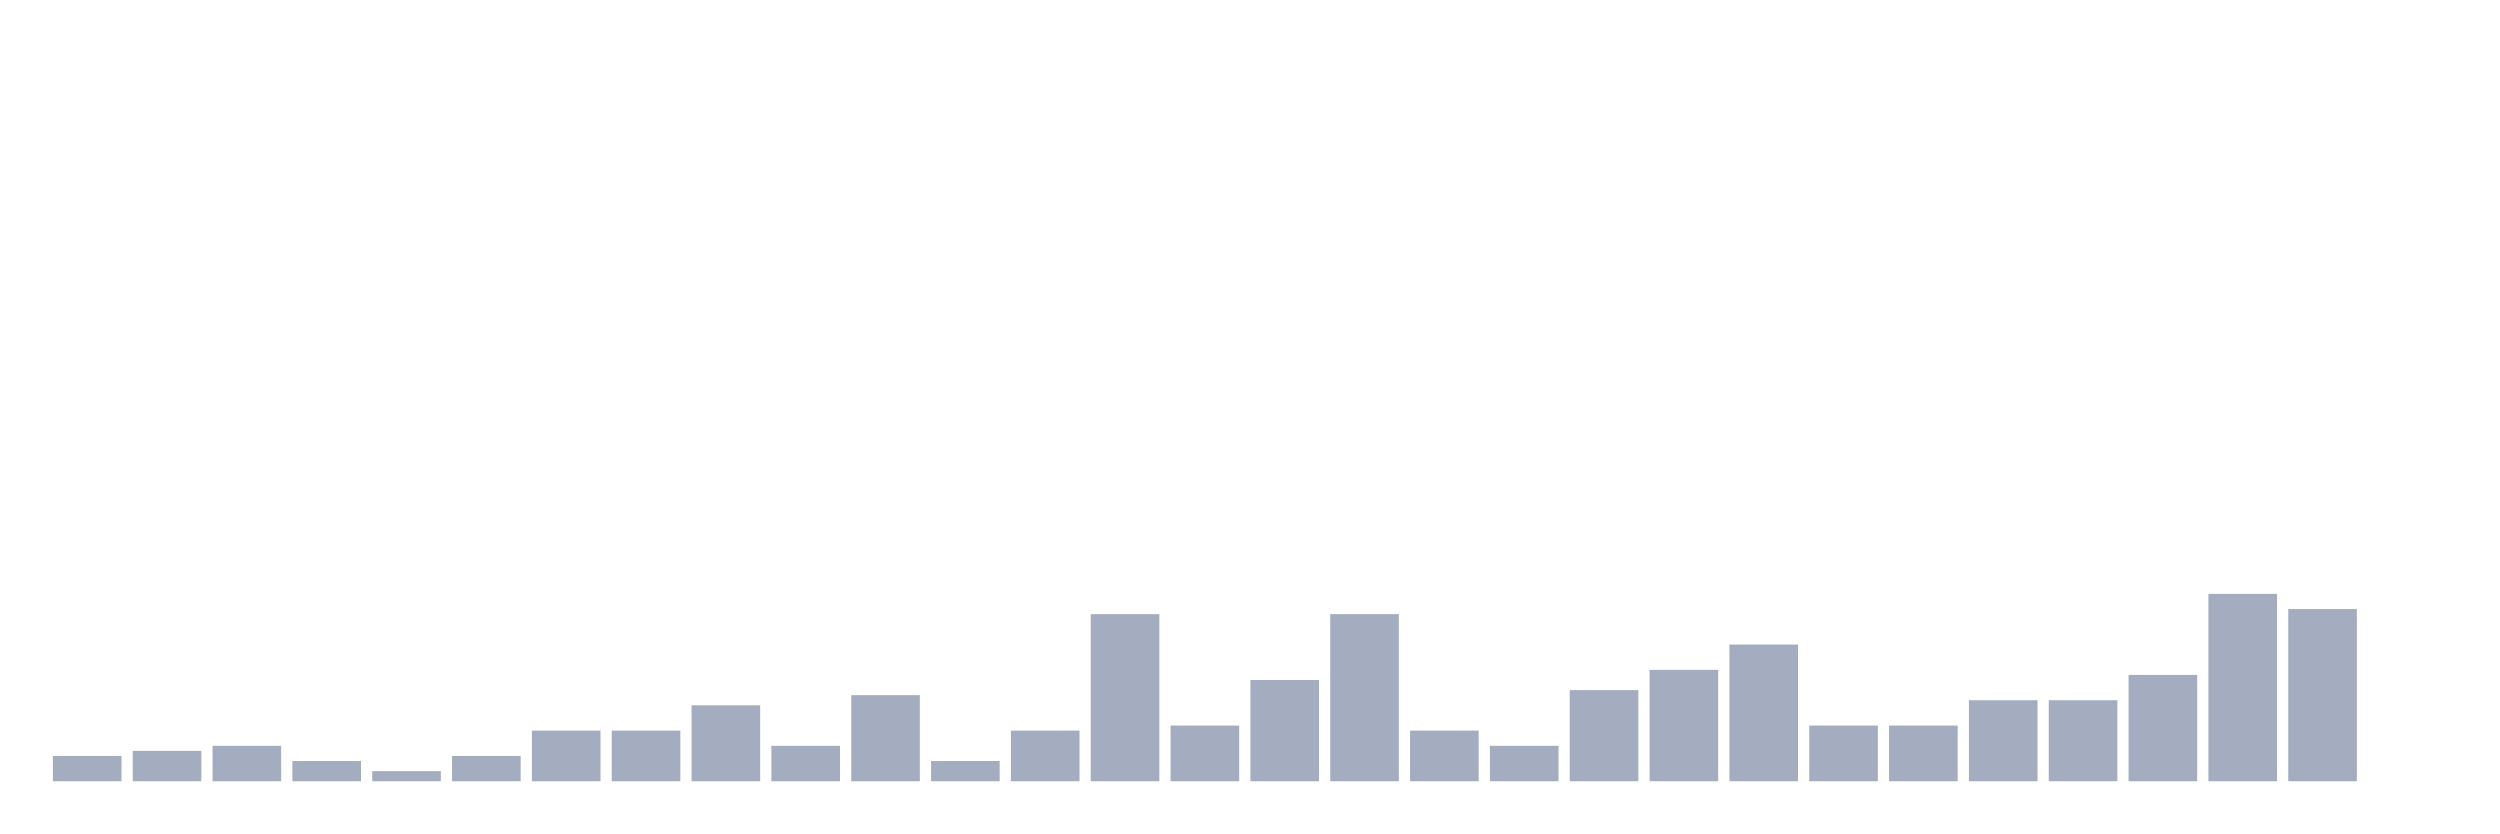
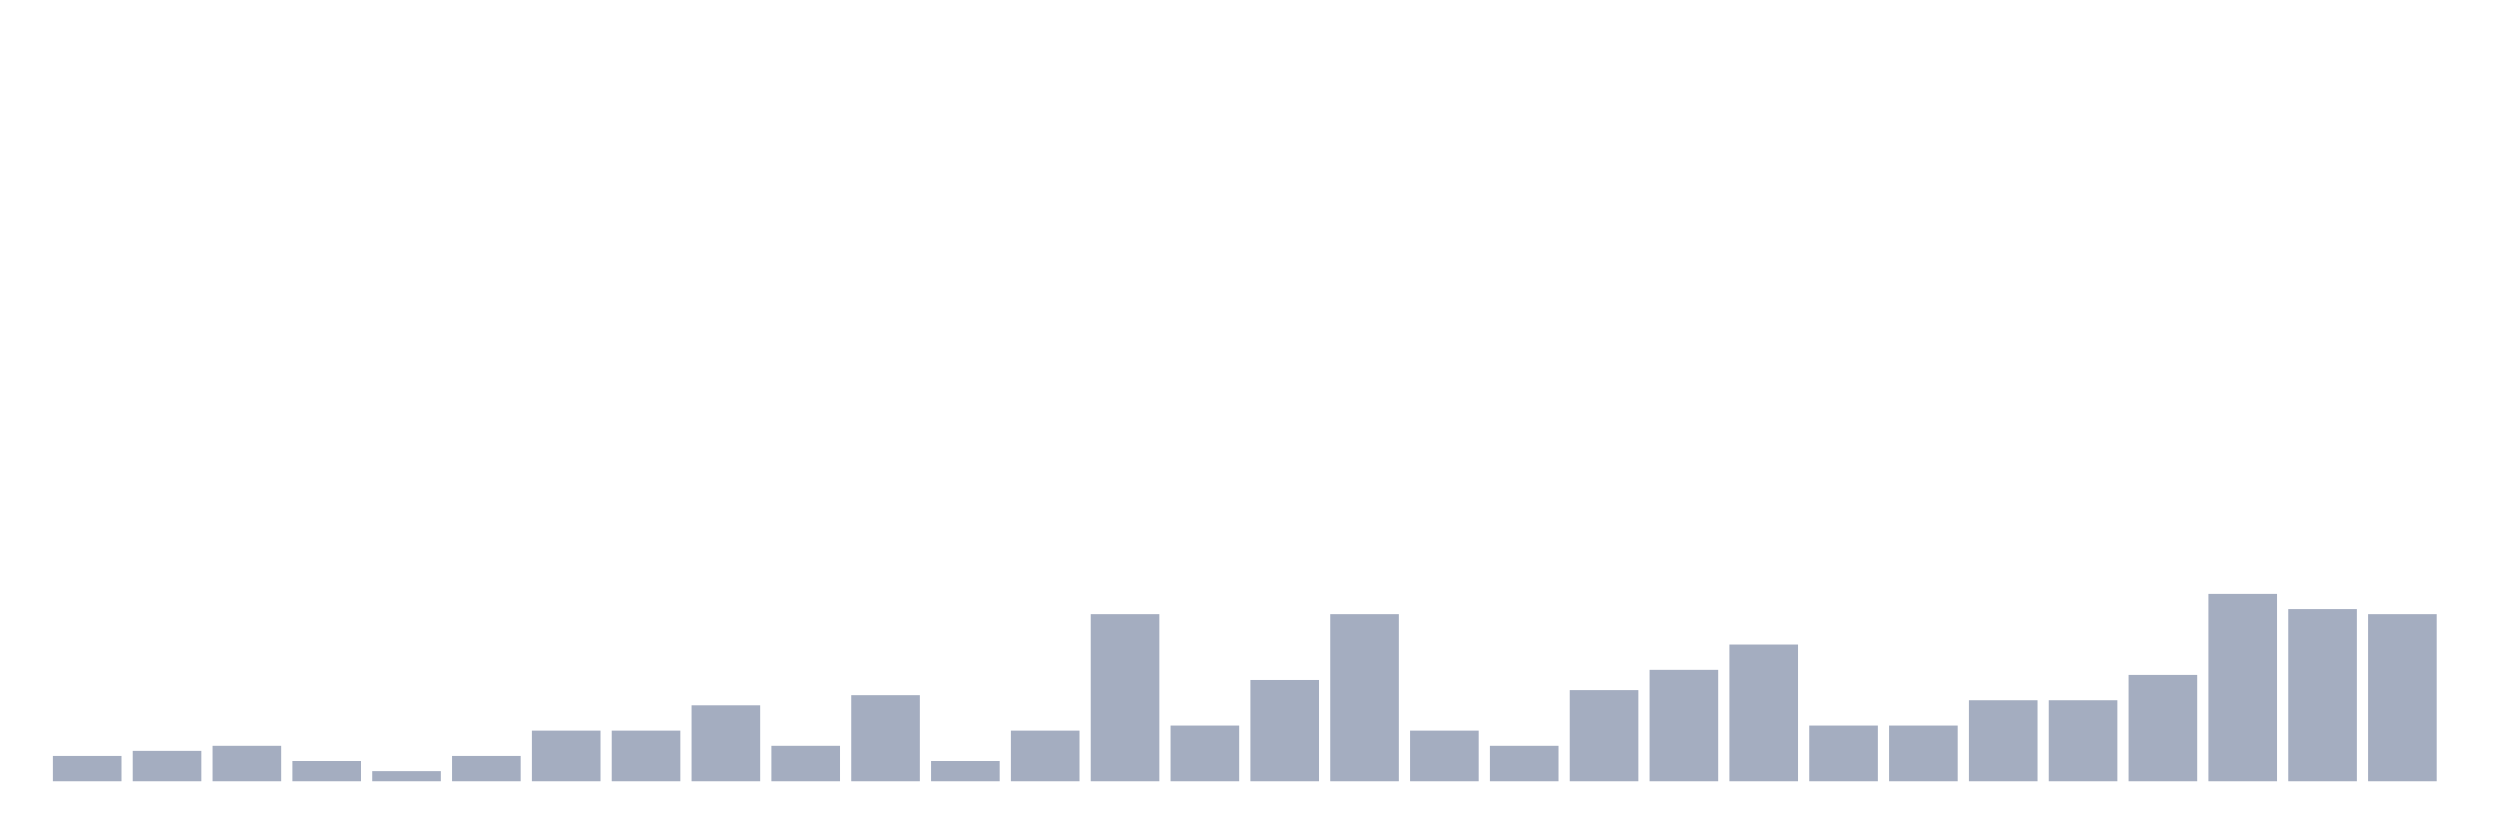
<svg xmlns="http://www.w3.org/2000/svg" viewBox="0 0 480 160">
  <g transform="translate(10,10)">
    <rect class="bar" x="0.153" width="13.175" y="135.139" height="4.861" fill="rgb(164,173,192)" />
    <rect class="bar" x="15.482" width="13.175" y="134.167" height="5.833" fill="rgb(164,173,192)" />
    <rect class="bar" x="30.81" width="13.175" y="133.194" height="6.806" fill="rgb(164,173,192)" />
    <rect class="bar" x="46.138" width="13.175" y="136.111" height="3.889" fill="rgb(164,173,192)" />
    <rect class="bar" x="61.466" width="13.175" y="138.056" height="1.944" fill="rgb(164,173,192)" />
    <rect class="bar" x="76.794" width="13.175" y="135.139" height="4.861" fill="rgb(164,173,192)" />
    <rect class="bar" x="92.123" width="13.175" y="130.278" height="9.722" fill="rgb(164,173,192)" />
    <rect class="bar" x="107.451" width="13.175" y="130.278" height="9.722" fill="rgb(164,173,192)" />
    <rect class="bar" x="122.779" width="13.175" y="125.417" height="14.583" fill="rgb(164,173,192)" />
    <rect class="bar" x="138.107" width="13.175" y="133.194" height="6.806" fill="rgb(164,173,192)" />
    <rect class="bar" x="153.436" width="13.175" y="123.472" height="16.528" fill="rgb(164,173,192)" />
    <rect class="bar" x="168.764" width="13.175" y="136.111" height="3.889" fill="rgb(164,173,192)" />
    <rect class="bar" x="184.092" width="13.175" y="130.278" height="9.722" fill="rgb(164,173,192)" />
    <rect class="bar" x="199.42" width="13.175" y="107.917" height="32.083" fill="rgb(164,173,192)" />
    <rect class="bar" x="214.748" width="13.175" y="129.306" height="10.694" fill="rgb(164,173,192)" />
    <rect class="bar" x="230.077" width="13.175" y="120.556" height="19.444" fill="rgb(164,173,192)" />
    <rect class="bar" x="245.405" width="13.175" y="107.917" height="32.083" fill="rgb(164,173,192)" />
    <rect class="bar" x="260.733" width="13.175" y="130.278" height="9.722" fill="rgb(164,173,192)" />
    <rect class="bar" x="276.061" width="13.175" y="133.194" height="6.806" fill="rgb(164,173,192)" />
    <rect class="bar" x="291.39" width="13.175" y="122.5" height="17.5" fill="rgb(164,173,192)" />
    <rect class="bar" x="306.718" width="13.175" y="118.611" height="21.389" fill="rgb(164,173,192)" />
    <rect class="bar" x="322.046" width="13.175" y="113.75" height="26.25" fill="rgb(164,173,192)" />
    <rect class="bar" x="337.374" width="13.175" y="129.306" height="10.694" fill="rgb(164,173,192)" />
    <rect class="bar" x="352.702" width="13.175" y="129.306" height="10.694" fill="rgb(164,173,192)" />
    <rect class="bar" x="368.031" width="13.175" y="124.444" height="15.556" fill="rgb(164,173,192)" />
    <rect class="bar" x="383.359" width="13.175" y="124.444" height="15.556" fill="rgb(164,173,192)" />
    <rect class="bar" x="398.687" width="13.175" y="119.583" height="20.417" fill="rgb(164,173,192)" />
    <rect class="bar" x="414.015" width="13.175" y="104.028" height="35.972" fill="rgb(164,173,192)" />
    <rect class="bar" x="429.344" width="13.175" y="106.944" height="33.056" fill="rgb(164,173,192)" />
-     <rect class="bar" x="444.672" width="13.175" y="140" height="0" fill="rgb(164,173,192)" />
+     <rect class="bar" x="444.672" width="13.175" y="107.917" height="32.083" fill="rgb(164,173,192)" />
  </g>
</svg>
